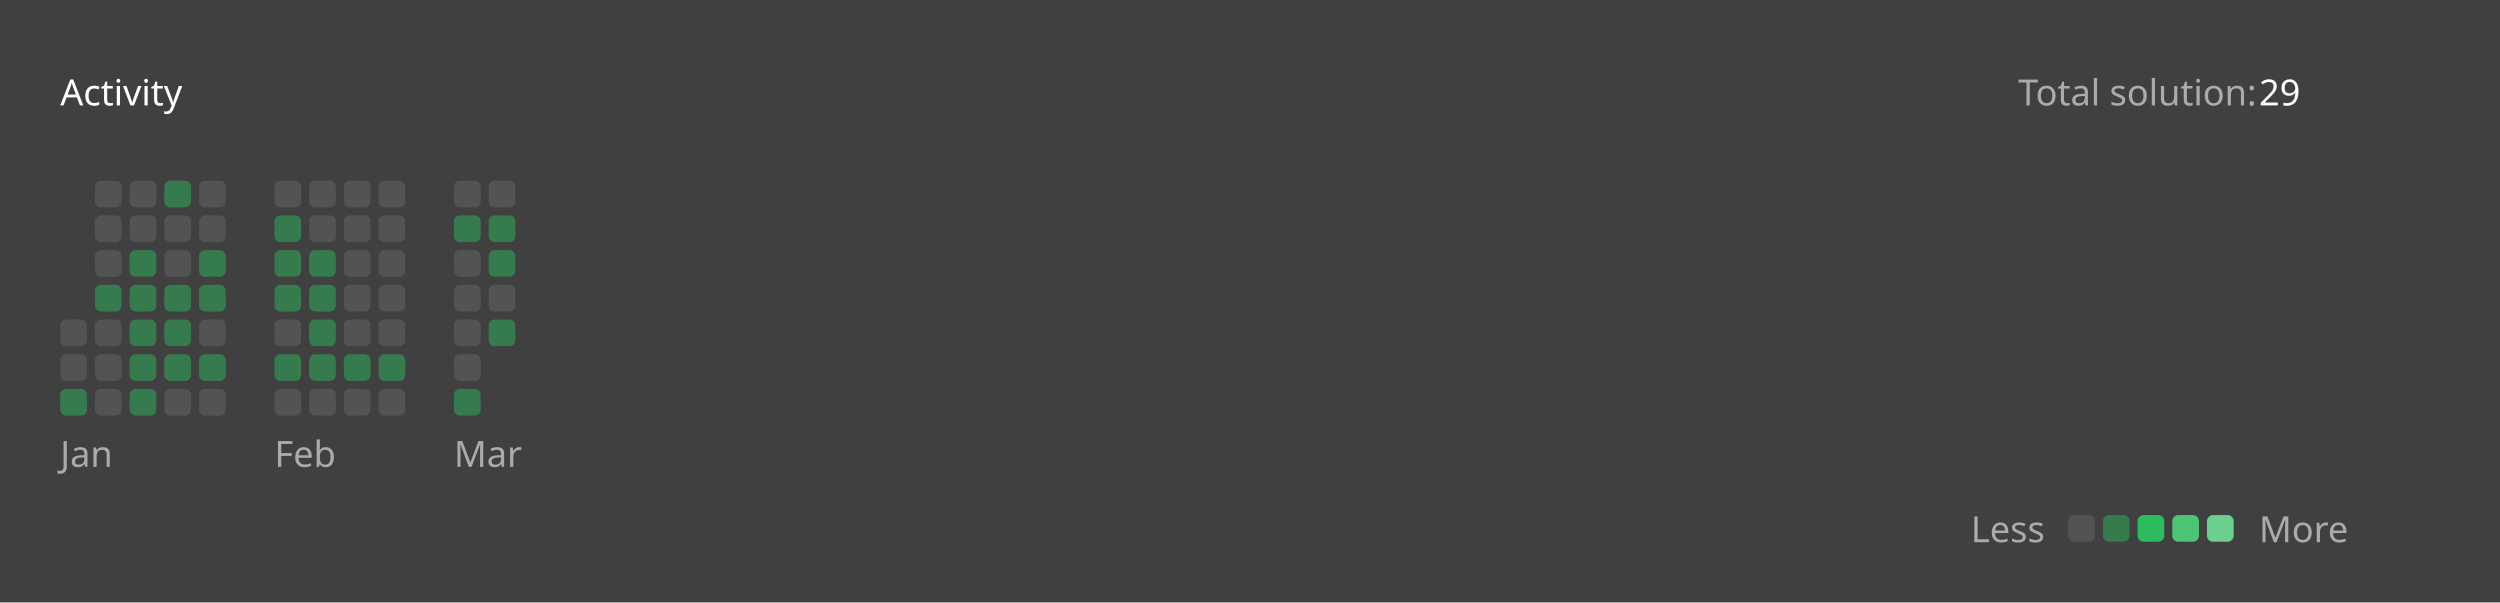
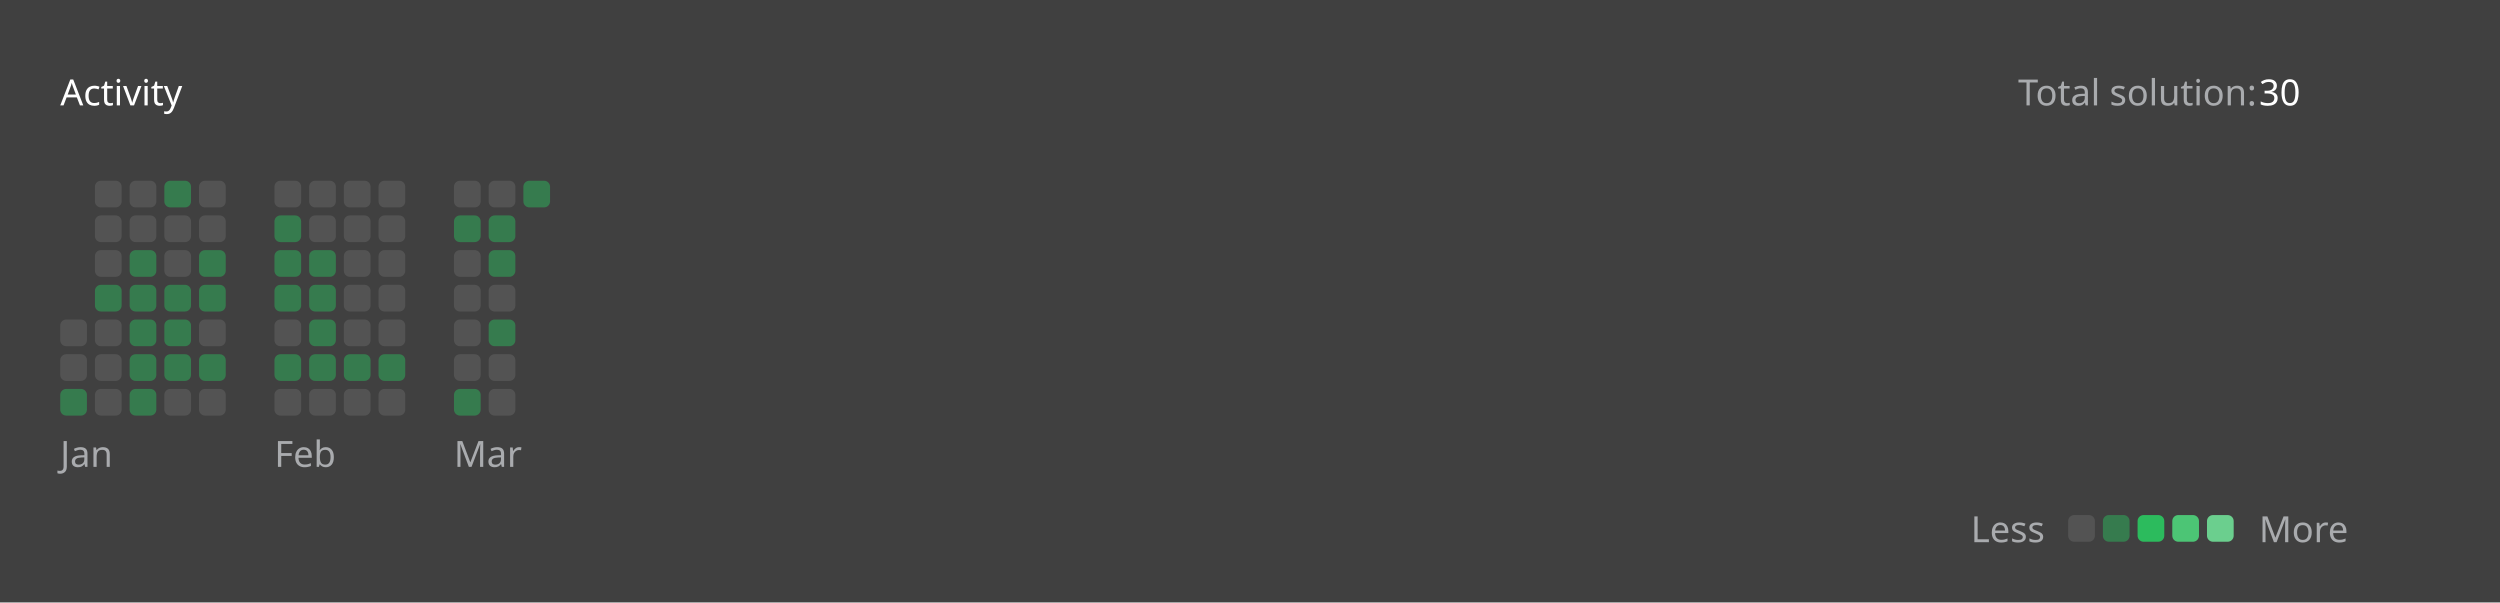
<svg xmlns="http://www.w3.org/2000/svg" version="1.1" height="200" width="830" viewBox="0 0 830 200">
  <style>*{font-family: "Segoe UI", Tahoma, Geneva, Verdana, sans-serif;}</style>
  <style>.title{font-weight: 500;font-size: 1rem;}</style>
  <style>.rotate-90{transform: rotate(-90deg);transform-origin: center;transform-box: fill-box;}</style>
  <style>.state{font-size: .75rem;}</style>
  <style>.light{color: #ffffff;fill: #ffffff;}</style>
  <style>.light-gray{color: #eff2f699;fill: #eff2f699;}</style>
  <style>.dark-gray{color: #ebebf54d;fill: #ebebf54d;}</style>
  <style>.gray{color: #747474;fill: #747474;}</style>
  <style>.orange{color: #ffa116;fill: #ffa116;}</style>
  <style>.background{color: #404040;fill: #404040;}</style>
  <style>.level-1-block{fill: #ffffff1a;}</style>
  <style>.level-2-block{fill: #2cb55d80;}</style>
  <style>.level-3-block{fill: #2cbb5dff;}</style>
  <style>.level-4-block{fill: #4cc575ff;}</style>
  <style>.level-5-block{fill: #6bcf8eff;}</style>
  <rect fill="#404040" x="0" y="0" width="830" height="200" rx="0.5rem" />
  <g text-anchor="start" text-decoration="1" class="title">
    <text x="20" y="35">
      <tspan class="light">Activity</tspan>
      <tspan class="orange" />
    </text>
  </g>
  <g class="state">
    <text x="670" y="35" class="light-gray"> Total solution: </text>
-     <text x="750" y="35" class="light"> 29 </text>
+     <text x="750" y="35" class="light"> 30 </text>
    <text x="678.88" y="180" class="light-gray" text-anchor="end">Less</text>
    <rect x="686.64" y="171" width="8.86" height="8.86" rx="2" ry="2" class="level-1-block" />
    <rect x="698.16" y="171" width="8.86" height="8.86" rx="2" ry="2" class="level-2-block" />
    <rect x="709.68" y="171" width="8.86" height="8.86" rx="2" ry="2" class="level-3-block" />
    <rect x="721.2" y="171" width="8.86" height="8.86" rx="2" ry="2" class="level-4-block" />
    <rect x="732.72" y="171" width="8.86" height="8.86" rx="2" ry="2" class="level-5-block" />
    <text x="750" y="180" class="light-gray">More</text>
  </g>
  <g x="20" y="60">
    <g x="20" y="60">
      <g x="20.0" y="60">
        <rect x="20.0" y="106.08" width="8.86" height="8.86" rx="2" ry="2" class="level-1-block" />
        <rect x="20.0" y="117.6" width="8.86" height="8.86" rx="2" ry="2" class="level-1-block" />
        <rect x="20.0" y="129.12" width="8.86" height="8.86" rx="2" ry="2" class="level-2-block" />
      </g>
      <g x="31.52" y="60">
        <rect x="31.52" y="60.0" width="8.86" height="8.86" rx="2" ry="2" class="level-1-block" />
        <rect x="31.52" y="71.52" width="8.86" height="8.86" rx="2" ry="2" class="level-1-block" />
        <rect x="31.52" y="83.04" width="8.86" height="8.86" rx="2" ry="2" class="level-1-block" />
        <rect x="31.52" y="94.56" width="8.86" height="8.86" rx="2" ry="2" class="level-2-block" />
        <rect x="31.52" y="106.08" width="8.86" height="8.86" rx="2" ry="2" class="level-1-block" />
        <rect x="31.52" y="117.6" width="8.86" height="8.86" rx="2" ry="2" class="level-1-block" />
        <rect x="31.52" y="129.12" width="8.86" height="8.86" rx="2" ry="2" class="level-1-block" />
      </g>
      <g x="43.04" y="60">
        <rect x="43.04" y="60.0" width="8.86" height="8.86" rx="2" ry="2" class="level-1-block" />
        <rect x="43.04" y="71.52" width="8.86" height="8.86" rx="2" ry="2" class="level-1-block" />
        <rect x="43.04" y="83.04" width="8.86" height="8.86" rx="2" ry="2" class="level-2-block" />
        <rect x="43.04" y="94.56" width="8.86" height="8.86" rx="2" ry="2" class="level-2-block" />
        <rect x="43.04" y="106.08" width="8.86" height="8.86" rx="2" ry="2" class="level-2-block" />
        <rect x="43.04" y="117.6" width="8.86" height="8.86" rx="2" ry="2" class="level-2-block" />
        <rect x="43.04" y="129.12" width="8.86" height="8.86" rx="2" ry="2" class="level-2-block" />
      </g>
      <g x="54.56" y="60">
        <rect x="54.56" y="60.0" width="8.86" height="8.86" rx="2" ry="2" class="level-2-block" />
        <rect x="54.56" y="71.52" width="8.86" height="8.86" rx="2" ry="2" class="level-1-block" />
        <rect x="54.56" y="83.04" width="8.86" height="8.86" rx="2" ry="2" class="level-1-block" />
        <rect x="54.56" y="94.56" width="8.86" height="8.86" rx="2" ry="2" class="level-2-block" />
        <rect x="54.56" y="106.08" width="8.86" height="8.86" rx="2" ry="2" class="level-2-block" />
        <rect x="54.56" y="117.6" width="8.86" height="8.86" rx="2" ry="2" class="level-2-block" />
        <rect x="54.56" y="129.12" width="8.86" height="8.86" rx="2" ry="2" class="level-1-block" />
      </g>
      <g x="66.08" y="60">
        <rect x="66.08" y="60.0" width="8.86" height="8.86" rx="2" ry="2" class="level-1-block" />
        <rect x="66.08" y="71.52" width="8.86" height="8.86" rx="2" ry="2" class="level-1-block" />
        <rect x="66.08" y="83.04" width="8.86" height="8.86" rx="2" ry="2" class="level-2-block" />
        <rect x="66.08" y="94.56" width="8.86" height="8.86" rx="2" ry="2" class="level-2-block" />
        <rect x="66.08" y="106.08" width="8.86" height="8.86" rx="2" ry="2" class="level-1-block" />
        <rect x="66.08" y="117.6" width="8.86" height="8.86" rx="2" ry="2" class="level-2-block" />
        <rect x="66.08" y="129.12" width="8.86" height="8.86" rx="2" ry="2" class="level-1-block" />
      </g>
      <text x="20.0" y="155" class="light-gray state">Jan</text>
    </g>
  </g>
  <g x="91.12" y="60">
    <g x="91.12" y="60">
      <g x="91.12" y="60">
        <rect x="91.12" y="60.0" width="8.86" height="8.86" rx="2" ry="2" class="level-1-block" />
        <rect x="91.12" y="71.52" width="8.86" height="8.86" rx="2" ry="2" class="level-2-block" />
        <rect x="91.12" y="83.04" width="8.86" height="8.86" rx="2" ry="2" class="level-2-block" />
        <rect x="91.12" y="94.56" width="8.86" height="8.86" rx="2" ry="2" class="level-2-block" />
        <rect x="91.12" y="106.08" width="8.86" height="8.86" rx="2" ry="2" class="level-1-block" />
        <rect x="91.12" y="117.6" width="8.86" height="8.86" rx="2" ry="2" class="level-2-block" />
        <rect x="91.12" y="129.12" width="8.86" height="8.86" rx="2" ry="2" class="level-1-block" />
      </g>
      <g x="102.64" y="60">
        <rect x="102.64" y="60.0" width="8.86" height="8.86" rx="2" ry="2" class="level-1-block" />
        <rect x="102.64" y="71.52" width="8.86" height="8.86" rx="2" ry="2" class="level-1-block" />
        <rect x="102.64" y="83.04" width="8.86" height="8.86" rx="2" ry="2" class="level-2-block" />
        <rect x="102.64" y="94.56" width="8.86" height="8.86" rx="2" ry="2" class="level-2-block" />
        <rect x="102.64" y="106.08" width="8.86" height="8.86" rx="2" ry="2" class="level-2-block" />
        <rect x="102.64" y="117.6" width="8.86" height="8.86" rx="2" ry="2" class="level-2-block" />
        <rect x="102.64" y="129.12" width="8.86" height="8.86" rx="2" ry="2" class="level-1-block" />
      </g>
      <g x="114.16" y="60">
        <rect x="114.16" y="60.0" width="8.86" height="8.86" rx="2" ry="2" class="level-1-block" />
        <rect x="114.16" y="71.52" width="8.86" height="8.86" rx="2" ry="2" class="level-1-block" />
        <rect x="114.16" y="83.04" width="8.86" height="8.86" rx="2" ry="2" class="level-1-block" />
        <rect x="114.16" y="94.56" width="8.86" height="8.86" rx="2" ry="2" class="level-1-block" />
        <rect x="114.16" y="106.08" width="8.86" height="8.86" rx="2" ry="2" class="level-1-block" />
        <rect x="114.16" y="117.6" width="8.86" height="8.86" rx="2" ry="2" class="level-2-block" />
        <rect x="114.16" y="129.12" width="8.86" height="8.86" rx="2" ry="2" class="level-1-block" />
      </g>
      <g x="125.68" y="60">
        <rect x="125.68" y="60.0" width="8.86" height="8.86" rx="2" ry="2" class="level-1-block" />
        <rect x="125.68" y="71.52" width="8.86" height="8.86" rx="2" ry="2" class="level-1-block" />
        <rect x="125.68" y="83.04" width="8.86" height="8.86" rx="2" ry="2" class="level-1-block" />
        <rect x="125.68" y="94.56" width="8.86" height="8.86" rx="2" ry="2" class="level-1-block" />
        <rect x="125.68" y="106.08" width="8.86" height="8.86" rx="2" ry="2" class="level-1-block" />
        <rect x="125.68" y="117.6" width="8.86" height="8.86" rx="2" ry="2" class="level-2-block" />
        <rect x="125.68" y="129.12" width="8.86" height="8.86" rx="2" ry="2" class="level-1-block" />
      </g>
      <text x="91.12" y="155" class="light-gray state">Feb</text>
    </g>
  </g>
  <g x="150.72" y="60">
    <g x="150.72" y="60">
      <g x="150.72" y="60">
        <rect x="150.72" y="60.0" width="8.86" height="8.86" rx="2" ry="2" class="level-1-block" />
        <rect x="150.72" y="71.52" width="8.86" height="8.86" rx="2" ry="2" class="level-2-block" />
        <rect x="150.72" y="83.04" width="8.86" height="8.86" rx="2" ry="2" class="level-1-block" />
        <rect x="150.72" y="94.56" width="8.86" height="8.86" rx="2" ry="2" class="level-1-block" />
        <rect x="150.72" y="106.08" width="8.86" height="8.86" rx="2" ry="2" class="level-1-block" />
        <rect x="150.72" y="117.6" width="8.86" height="8.86" rx="2" ry="2" class="level-1-block" />
        <rect x="150.72" y="129.12" width="8.86" height="8.86" rx="2" ry="2" class="level-2-block" />
      </g>
      <g x="162.24" y="60">
        <rect x="162.24" y="60.0" width="8.86" height="8.86" rx="2" ry="2" class="level-1-block" />
        <rect x="162.24" y="71.52" width="8.86" height="8.86" rx="2" ry="2" class="level-2-block" />
        <rect x="162.24" y="83.04" width="8.86" height="8.86" rx="2" ry="2" class="level-2-block" />
        <rect x="162.24" y="94.56" width="8.86" height="8.86" rx="2" ry="2" class="level-1-block" />
        <rect x="162.24" y="106.08" width="8.86" height="8.86" rx="2" ry="2" class="level-2-block" />
+         <rect x="162.24" y="117.6" width="8.86" height="8.86" rx="2" ry="2" class="level-1-block" />
+         <rect x="162.24" y="129.12" width="8.86" height="8.86" rx="2" ry="2" class="level-1-block" />
+       </g>
+       <g x="173.76" y="60">
+         <rect x="173.76" y="60.0" width="8.86" height="8.86" rx="2" ry="2" class="level-2-block" />
      </g>
      <text x="150.72" y="155" class="light-gray state">Mar</text>
    </g>
  </g>
</svg>
